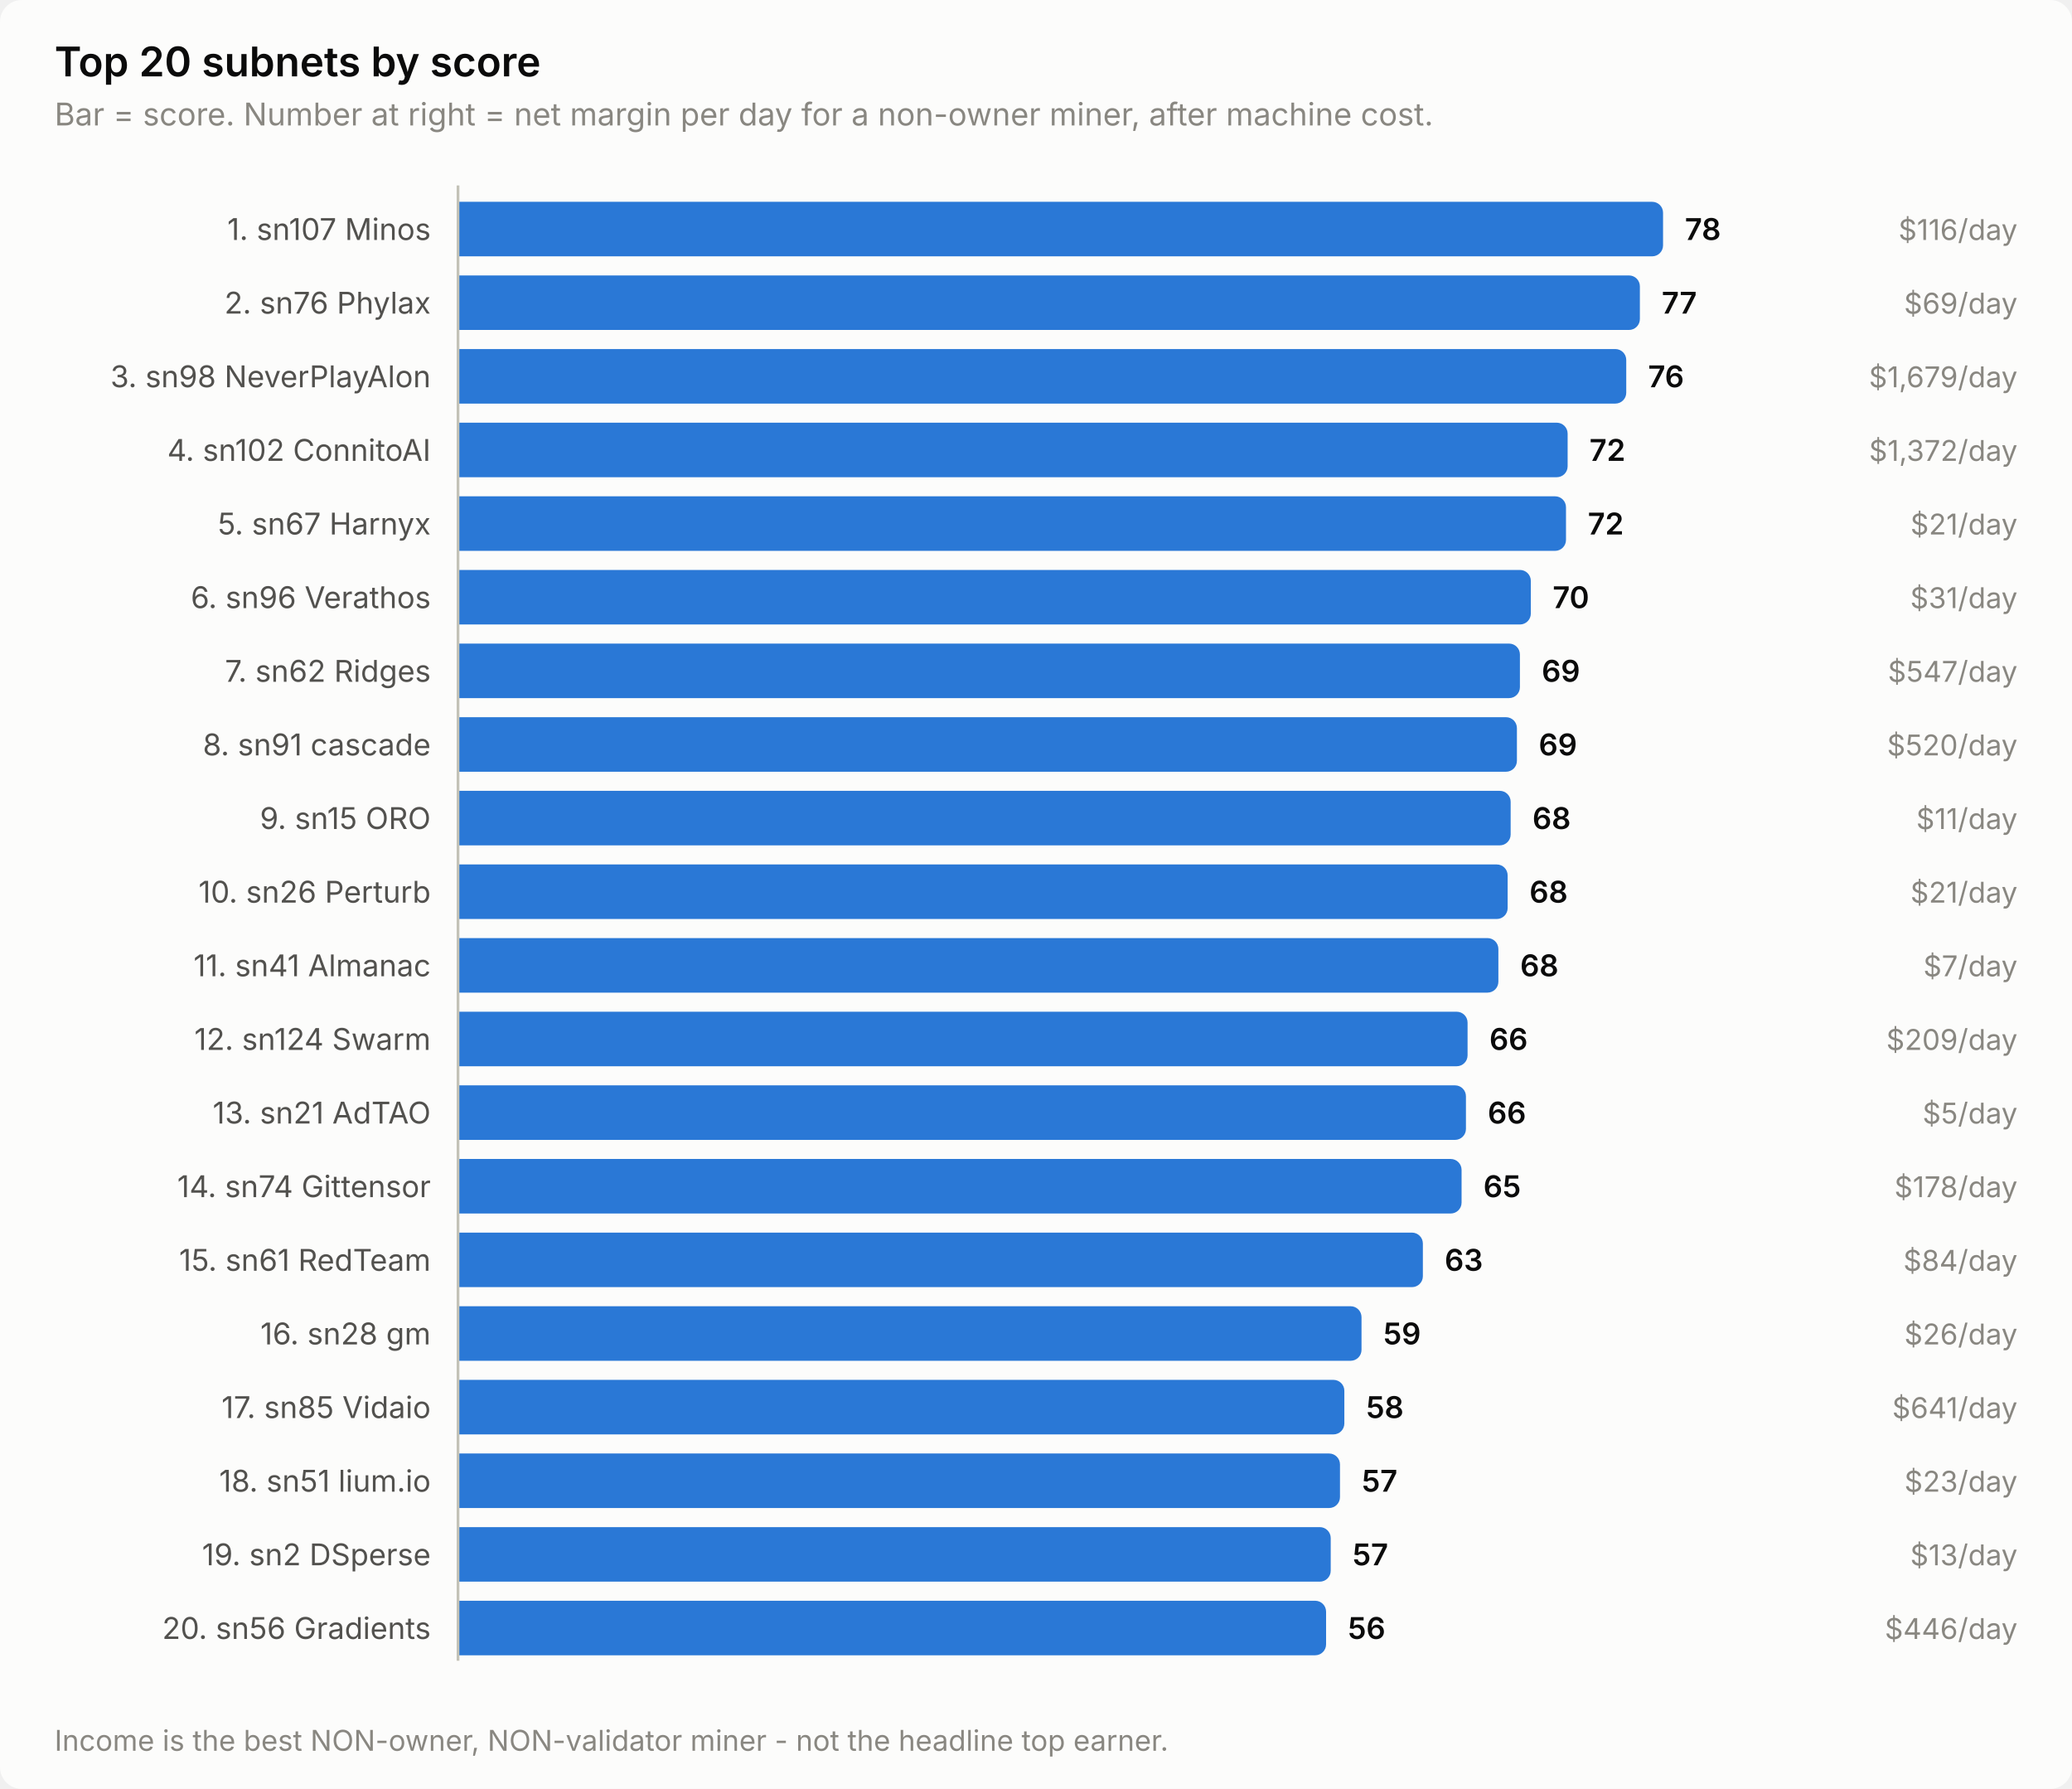
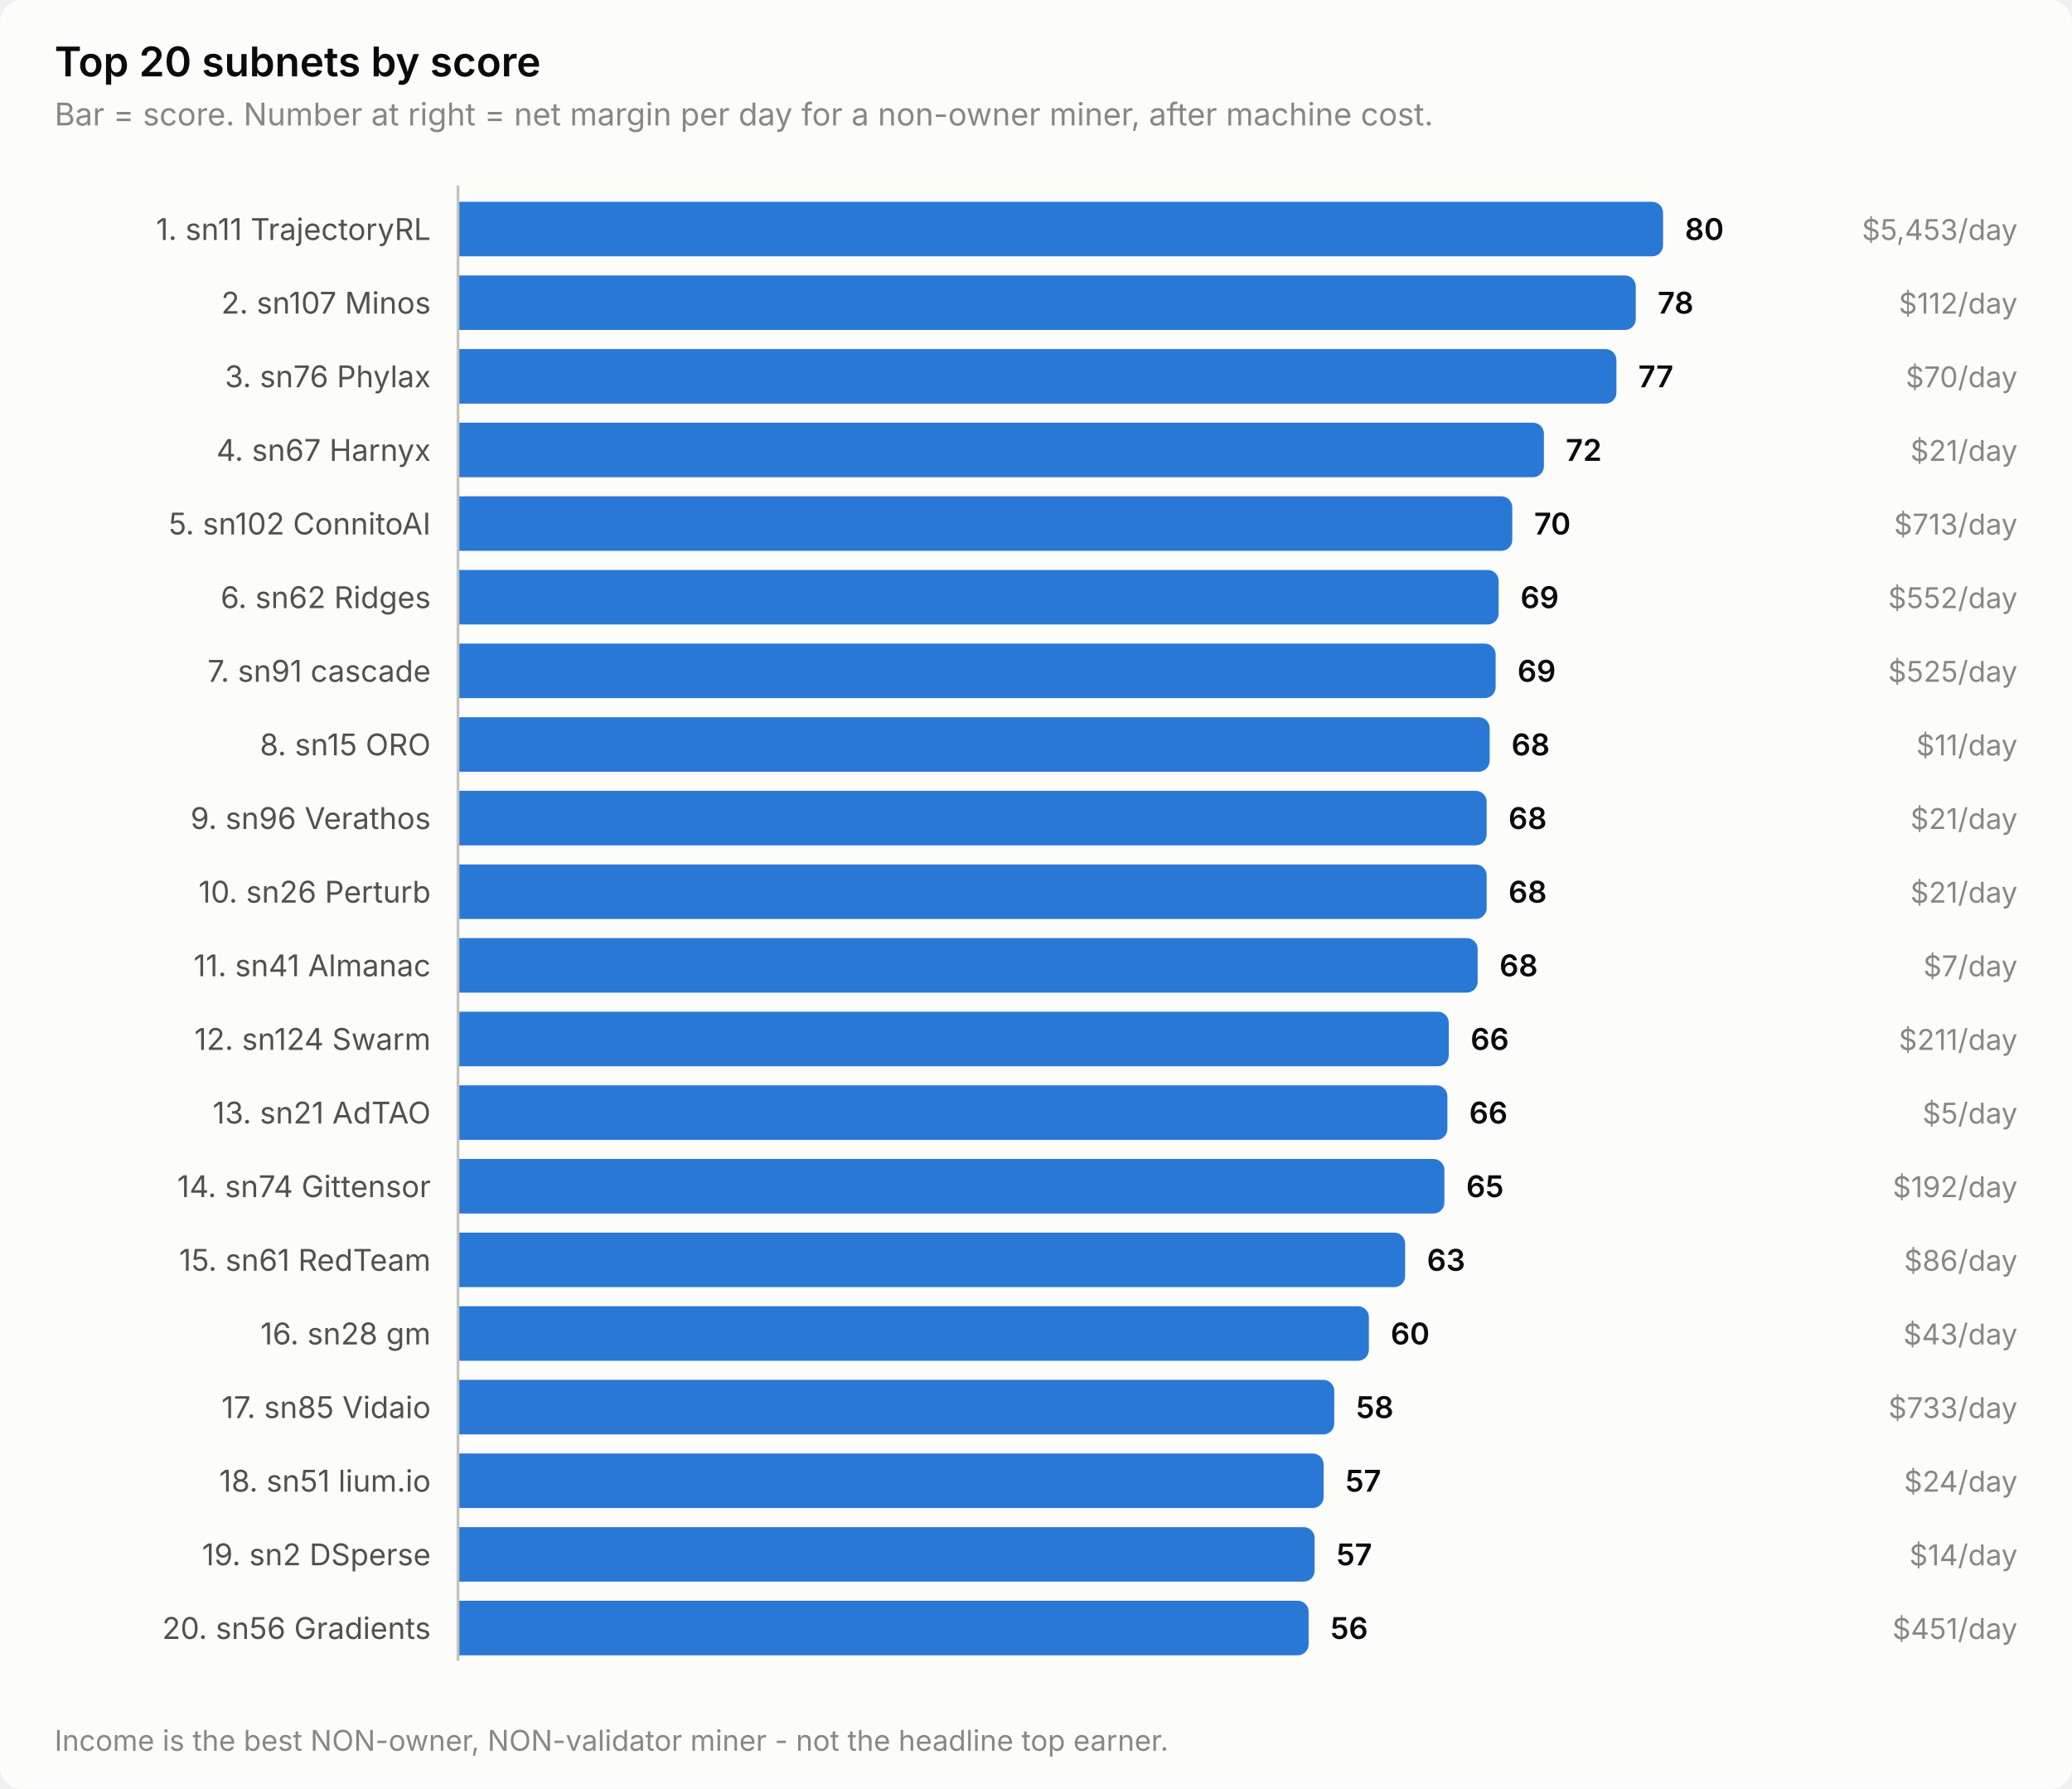
<svg xmlns="http://www.w3.org/2000/svg" width="760" height="656" viewBox="0 0 760 656" role="img" aria-label="Top 20 subnets by score">
  <style>
    text { font-family: system-ui, -apple-system, 'Segoe UI', sans-serif; }
    .t-title { font-size: 15px; font-weight: 600; }
    .t-sub { font-size: 11.5px; }
    .t-lab { font-size: 11px; }
    .t-val { font-size: 11px; font-weight: 600; font-variant-numeric: tabular-nums; }
    .t-tick { font-size: 10.5px; font-variant-numeric: tabular-nums; }

    .surface { fill: #fcfcfb; }
    .ink { fill: #0b0b0b; }
    .ink2 { fill: #52514e; }
    .muted { fill: #898781; }
    .grid { stroke: #e1e0d9; }
    .axis { stroke: #c3c2b7; }
    .accent { fill: #2a78d6; }
    .critical { fill: #d03b3b; }
    .deemph { fill: #d8d7d0; }

    @media (prefers-color-scheme: dark) {
      .surface { fill: #1a1a19; }
      .ink { fill: #ffffff; }
      .ink2 { fill: #c3c2b7; }
      .muted { fill: #898781; }
      .grid { stroke: #2c2c2a; }
      .axis { stroke: #383835; }
      .accent { fill: #3987e5; }
      .deemph { fill: #3a3a37; }
    }
</style>
  <rect class="surface" width="760" height="656" rx="8" />
  <text class="ink t-title" x="20" y="28">Top 20 subnets by score</text>
  <text class="muted t-sub" x="20" y="46">Bar = score. Number at right = net margin per day for a non-owner miner, after machine cost.</text>
-   <text class="ink2 t-lab" x="158" y="88" text-anchor="end">1. sn107 Minos</text>
+   <text class="ink2 t-lab" x="158" y="88" text-anchor="end">1. sn11 TrajectoryRL</text>
  <path class="accent" d="M168.0,74.0 H606.0 a4.0,4.0 0 0 1 4.0,4.0 V90.0 a4.0,4.0 0 0 1 -4.0,4.0 H168.0 Z" />
-   <text class="ink t-val" x="618.0" y="88">78</text>
-   <text class="muted t-tick" x="740" y="88" text-anchor="end">$116/day</text>
-   <text class="ink2 t-lab" x="158" y="115" text-anchor="end">2. sn76 Phylax</text>
-   <path class="accent" d="M168.0,101.0 H597.5 a4.0,4.0 0 0 1 4.0,4.0 V117.0 a4.0,4.0 0 0 1 -4.0,4.0 H168.0 Z" />
-   <text class="ink t-val" x="609.5" y="115">77</text>
-   <text class="muted t-tick" x="740" y="115" text-anchor="end">$69/day</text>
-   <text class="ink2 t-lab" x="158" y="142" text-anchor="end">3. sn98 NeverPlayAlon</text>
-   <path class="accent" d="M168.0,128.0 H592.5 a4.0,4.0 0 0 1 4.0,4.0 V144.0 a4.0,4.0 0 0 1 -4.0,4.0 H168.0 Z" />
-   <text class="ink t-val" x="604.5" y="142">76</text>
-   <text class="muted t-tick" x="740" y="142" text-anchor="end">$1,679/day</text>
-   <text class="ink2 t-lab" x="158" y="169" text-anchor="end">4. sn102 ConnitoAI</text>
-   <path class="accent" d="M168.0,155.0 H571.0 a4.0,4.0 0 0 1 4.0,4.0 V171.0 a4.0,4.0 0 0 1 -4.0,4.0 H168.0 Z" />
-   <text class="ink t-val" x="583.0" y="169">72</text>
-   <text class="muted t-tick" x="740" y="169" text-anchor="end">$1,372/day</text>
-   <text class="ink2 t-lab" x="158" y="196" text-anchor="end">5. sn67 Harnyx</text>
-   <path class="accent" d="M168.0,182.0 H570.4 a4.0,4.0 0 0 1 4.0,4.0 V198.0 a4.0,4.0 0 0 1 -4.0,4.0 H168.0 Z" />
-   <text class="ink t-val" x="582.4" y="196">72</text>
-   <text class="muted t-tick" x="740" y="196" text-anchor="end">$21/day</text>
-   <text class="ink2 t-lab" x="158" y="223" text-anchor="end">6. sn96 Verathos</text>
-   <path class="accent" d="M168.0,209.0 H557.5 a4.0,4.0 0 0 1 4.0,4.0 V225.0 a4.0,4.0 0 0 1 -4.0,4.0 H168.0 Z" />
-   <text class="ink t-val" x="569.5" y="223">70</text>
-   <text class="muted t-tick" x="740" y="223" text-anchor="end">$31/day</text>
-   <text class="ink2 t-lab" x="158" y="250" text-anchor="end">7. sn62 Ridges</text>
-   <path class="accent" d="M168.0,236.0 H553.5 a4.0,4.0 0 0 1 4.0,4.0 V252.0 a4.0,4.0 0 0 1 -4.0,4.0 H168.0 Z" />
-   <text class="ink t-val" x="565.5" y="250">69</text>
-   <text class="muted t-tick" x="740" y="250" text-anchor="end">$547/day</text>
-   <text class="ink2 t-lab" x="158" y="277" text-anchor="end">8. sn91 cascade</text>
-   <path class="accent" d="M168.0,263.0 H552.4 a4.0,4.0 0 0 1 4.0,4.0 V279.0 a4.0,4.0 0 0 1 -4.0,4.0 H168.0 Z" />
-   <text class="ink t-val" x="564.4" y="277">69</text>
-   <text class="muted t-tick" x="740" y="277" text-anchor="end">$520/day</text>
-   <text class="ink2 t-lab" x="158" y="304" text-anchor="end">9. sn15 ORO</text>
-   <path class="accent" d="M168.0,290.0 H550.1 a4.0,4.0 0 0 1 4.0,4.0 V306.0 a4.0,4.0 0 0 1 -4.0,4.0 H168.0 Z" />
-   <text class="ink t-val" x="562.1" y="304">68</text>
-   <text class="muted t-tick" x="740" y="304" text-anchor="end">$11/day</text>
+   <text class="ink t-val" x="618.0" y="88">80</text>
+   <text class="muted t-tick" x="740" y="88" text-anchor="end">$5,453/day</text>
+   <text class="ink2 t-lab" x="158" y="115" text-anchor="end">2. sn107 Minos</text>
+   <path class="accent" d="M168.0,101.0 H596.0 a4.0,4.0 0 0 1 4.0,4.0 V117.0 a4.0,4.0 0 0 1 -4.0,4.0 H168.0 Z" />
+   <text class="ink t-val" x="608.0" y="115">78</text>
+   <text class="muted t-tick" x="740" y="115" text-anchor="end">$112/day</text>
+   <text class="ink2 t-lab" x="158" y="142" text-anchor="end">3. sn76 Phylax</text>
+   <path class="accent" d="M168.0,128.0 H588.9 a4.0,4.0 0 0 1 4.0,4.0 V144.0 a4.0,4.0 0 0 1 -4.0,4.0 H168.0 Z" />
+   <text class="ink t-val" x="600.9" y="142">77</text>
+   <text class="muted t-tick" x="740" y="142" text-anchor="end">$70/day</text>
+   <text class="ink2 t-lab" x="158" y="169" text-anchor="end">4. sn67 Harnyx</text>
+   <path class="accent" d="M168.0,155.0 H562.3 a4.0,4.0 0 0 1 4.0,4.0 V171.0 a4.0,4.0 0 0 1 -4.0,4.0 H168.0 Z" />
+   <text class="ink t-val" x="574.3" y="169">72</text>
+   <text class="muted t-tick" x="740" y="169" text-anchor="end">$21/day</text>
+   <text class="ink2 t-lab" x="158" y="196" text-anchor="end">5. sn102 ConnitoAI</text>
+   <path class="accent" d="M168.0,182.0 H550.7 a4.0,4.0 0 0 1 4.0,4.0 V198.0 a4.0,4.0 0 0 1 -4.0,4.0 H168.0 Z" />
+   <text class="ink t-val" x="562.7" y="196">70</text>
+   <text class="muted t-tick" x="740" y="196" text-anchor="end">$713/day</text>
+   <text class="ink2 t-lab" x="158" y="223" text-anchor="end">6. sn62 Ridges</text>
+   <path class="accent" d="M168.0,209.0 H545.7 a4.0,4.0 0 0 1 4.0,4.0 V225.0 a4.0,4.0 0 0 1 -4.0,4.0 H168.0 Z" />
+   <text class="ink t-val" x="557.7" y="223">69</text>
+   <text class="muted t-tick" x="740" y="223" text-anchor="end">$552/day</text>
+   <text class="ink2 t-lab" x="158" y="250" text-anchor="end">7. sn91 cascade</text>
+   <path class="accent" d="M168.0,236.0 H544.6 a4.0,4.0 0 0 1 4.0,4.0 V252.0 a4.0,4.0 0 0 1 -4.0,4.0 H168.0 Z" />
+   <text class="ink t-val" x="556.6" y="250">69</text>
+   <text class="muted t-tick" x="740" y="250" text-anchor="end">$525/day</text>
+   <text class="ink2 t-lab" x="158" y="277" text-anchor="end">8. sn15 ORO</text>
+   <path class="accent" d="M168.0,263.0 H542.4 a4.0,4.0 0 0 1 4.0,4.0 V279.0 a4.0,4.0 0 0 1 -4.0,4.0 H168.0 Z" />
+   <text class="ink t-val" x="554.4" y="277">68</text>
+   <text class="muted t-tick" x="740" y="277" text-anchor="end">$11/day</text>
+   <text class="ink2 t-lab" x="158" y="304" text-anchor="end">9. sn96 Verathos</text>
+   <path class="accent" d="M168.0,290.0 H541.3 a4.0,4.0 0 0 1 4.0,4.0 V306.0 a4.0,4.0 0 0 1 -4.0,4.0 H168.0 Z" />
+   <text class="ink t-val" x="553.3" y="304">68</text>
+   <text class="muted t-tick" x="740" y="304" text-anchor="end">$21/day</text>
  <text class="ink2 t-lab" x="158" y="331" text-anchor="end">10. sn26 Perturb</text>
-   <path class="accent" d="M168.0,317.0 H549.0 a4.0,4.0 0 0 1 4.0,4.0 V333.0 a4.0,4.0 0 0 1 -4.0,4.0 H168.0 Z" />
-   <text class="ink t-val" x="561.0" y="331">68</text>
+   <path class="accent" d="M168.0,317.0 H541.3 a4.0,4.0 0 0 1 4.0,4.0 V333.0 a4.0,4.0 0 0 1 -4.0,4.0 H168.0 Z" />
+   <text class="ink t-val" x="553.3" y="331">68</text>
  <text class="muted t-tick" x="740" y="331" text-anchor="end">$21/day</text>
  <text class="ink2 t-lab" x="158" y="358" text-anchor="end">11. sn41 Almanac</text>
-   <path class="accent" d="M168.0,344.0 H545.6 a4.0,4.0 0 0 1 4.0,4.0 V360.0 a4.0,4.0 0 0 1 -4.0,4.0 H168.0 Z" />
-   <text class="ink t-val" x="557.6" y="358">68</text>
+   <path class="accent" d="M168.0,344.0 H538.0 a4.0,4.0 0 0 1 4.0,4.0 V360.0 a4.0,4.0 0 0 1 -4.0,4.0 H168.0 Z" />
+   <text class="ink t-val" x="550.0" y="358">68</text>
  <text class="muted t-tick" x="740" y="358" text-anchor="end">$7/day</text>
  <text class="ink2 t-lab" x="158" y="385" text-anchor="end">12. sn124 Swarm</text>
-   <path class="accent" d="M168.0,371.0 H534.3 a4.0,4.0 0 0 1 4.0,4.0 V387.0 a4.0,4.0 0 0 1 -4.0,4.0 H168.0 Z" />
-   <text class="ink t-val" x="546.3" y="385">66</text>
-   <text class="muted t-tick" x="740" y="385" text-anchor="end">$209/day</text>
+   <path class="accent" d="M168.0,371.0 H527.4 a4.0,4.0 0 0 1 4.0,4.0 V387.0 a4.0,4.0 0 0 1 -4.0,4.0 H168.0 Z" />
+   <text class="ink t-val" x="539.4" y="385">66</text>
+   <text class="muted t-tick" x="740" y="385" text-anchor="end">$211/day</text>
  <text class="ink2 t-lab" x="158" y="412" text-anchor="end">13. sn21 AdTAO</text>
-   <path class="accent" d="M168.0,398.0 H533.7 a4.0,4.0 0 0 1 4.0,4.0 V414.0 a4.0,4.0 0 0 1 -4.0,4.0 H168.0 Z" />
-   <text class="ink t-val" x="545.7" y="412">66</text>
+   <path class="accent" d="M168.0,398.0 H526.9 a4.0,4.0 0 0 1 4.0,4.0 V414.0 a4.0,4.0 0 0 1 -4.0,4.0 H168.0 Z" />
+   <text class="ink t-val" x="538.9" y="412">66</text>
  <text class="muted t-tick" x="740" y="412" text-anchor="end">$5/day</text>
  <text class="ink2 t-lab" x="158" y="439" text-anchor="end">14. sn74 Gittensor</text>
-   <path class="accent" d="M168.0,425.0 H532.1 a4.0,4.0 0 0 1 4.0,4.0 V441.0 a4.0,4.0 0 0 1 -4.0,4.0 H168.0 Z" />
-   <text class="ink t-val" x="544.1" y="439">65</text>
-   <text class="muted t-tick" x="740" y="439" text-anchor="end">$178/day</text>
+   <path class="accent" d="M168.0,425.0 H525.8 a4.0,4.0 0 0 1 4.0,4.0 V441.0 a4.0,4.0 0 0 1 -4.0,4.0 H168.0 Z" />
+   <text class="ink t-val" x="537.8" y="439">65</text>
+   <text class="muted t-tick" x="740" y="439" text-anchor="end">$192/day</text>
  <text class="ink2 t-lab" x="158" y="466" text-anchor="end">15. sn61 RedTeam</text>
-   <path class="accent" d="M168.0,452.0 H517.9 a4.0,4.0 0 0 1 4.0,4.0 V468.0 a4.0,4.0 0 0 1 -4.0,4.0 H168.0 Z" />
-   <text class="ink t-val" x="529.9" y="466">63</text>
-   <text class="muted t-tick" x="740" y="466" text-anchor="end">$84/day</text>
+   <path class="accent" d="M168.0,452.0 H511.4 a4.0,4.0 0 0 1 4.0,4.0 V468.0 a4.0,4.0 0 0 1 -4.0,4.0 H168.0 Z" />
+   <text class="ink t-val" x="523.4" y="466">63</text>
+   <text class="muted t-tick" x="740" y="466" text-anchor="end">$86/day</text>
  <text class="ink2 t-lab" x="158" y="493" text-anchor="end">16. sn28 gm</text>
-   <path class="accent" d="M168.0,479.0 H495.4 a4.0,4.0 0 0 1 4.0,4.0 V495.0 a4.0,4.0 0 0 1 -4.0,4.0 H168.0 Z" />
-   <text class="ink t-val" x="507.4" y="493">59</text>
-   <text class="muted t-tick" x="740" y="493" text-anchor="end">$26/day</text>
+   <path class="accent" d="M168.0,479.0 H498.1 a4.0,4.0 0 0 1 4.0,4.0 V495.0 a4.0,4.0 0 0 1 -4.0,4.0 H168.0 Z" />
+   <text class="ink t-val" x="510.1" y="493">60</text>
+   <text class="muted t-tick" x="740" y="493" text-anchor="end">$43/day</text>
  <text class="ink2 t-lab" x="158" y="520" text-anchor="end">17. sn85 Vidaio</text>
-   <path class="accent" d="M168.0,506.0 H489.1 a4.0,4.0 0 0 1 4.0,4.0 V522.0 a4.0,4.0 0 0 1 -4.0,4.0 H168.0 Z" />
-   <text class="ink t-val" x="501.1" y="520">58</text>
-   <text class="muted t-tick" x="740" y="520" text-anchor="end">$641/day</text>
+   <path class="accent" d="M168.0,506.0 H485.4 a4.0,4.0 0 0 1 4.0,4.0 V522.0 a4.0,4.0 0 0 1 -4.0,4.0 H168.0 Z" />
+   <text class="ink t-val" x="497.4" y="520">58</text>
+   <text class="muted t-tick" x="740" y="520" text-anchor="end">$733/day</text>
  <text class="ink2 t-lab" x="158" y="547" text-anchor="end">18. sn51 lium.io</text>
-   <path class="accent" d="M168.0,533.0 H487.5 a4.0,4.0 0 0 1 4.0,4.0 V549.0 a4.0,4.0 0 0 1 -4.0,4.0 H168.0 Z" />
-   <text class="ink t-val" x="499.5" y="547">57</text>
-   <text class="muted t-tick" x="740" y="547" text-anchor="end">$23/day</text>
+   <path class="accent" d="M168.0,533.0 H481.5 a4.0,4.0 0 0 1 4.0,4.0 V549.0 a4.0,4.0 0 0 1 -4.0,4.0 H168.0 Z" />
+   <text class="ink t-val" x="493.5" y="547">57</text>
+   <text class="muted t-tick" x="740" y="547" text-anchor="end">$24/day</text>
  <text class="ink2 t-lab" x="158" y="574" text-anchor="end">19. sn2 DSperse</text>
-   <path class="accent" d="M168.0,560.0 H484.1 a4.0,4.0 0 0 1 4.0,4.0 V576.0 a4.0,4.0 0 0 1 -4.0,4.0 H168.0 Z" />
-   <text class="ink t-val" x="496.1" y="574">57</text>
-   <text class="muted t-tick" x="740" y="574" text-anchor="end">$13/day</text>
+   <path class="accent" d="M168.0,560.0 H478.2 a4.0,4.0 0 0 1 4.0,4.0 V576.0 a4.0,4.0 0 0 1 -4.0,4.0 H168.0 Z" />
+   <text class="ink t-val" x="490.2" y="574">57</text>
+   <text class="muted t-tick" x="740" y="574" text-anchor="end">$14/day</text>
  <text class="ink2 t-lab" x="158" y="601" text-anchor="end">20. sn56 Gradients</text>
-   <path class="accent" d="M168.0,587.0 H482.4 a4.0,4.0 0 0 1 4.0,4.0 V603.0 a4.0,4.0 0 0 1 -4.0,4.0 H168.0 Z" />
-   <text class="ink t-val" x="494.4" y="601">56</text>
-   <text class="muted t-tick" x="740" y="601" text-anchor="end">$446/day</text>
+   <path class="accent" d="M168.0,587.0 H476.0 a4.0,4.0 0 0 1 4.0,4.0 V603.0 a4.0,4.0 0 0 1 -4.0,4.0 H168.0 Z" />
+   <text class="ink t-val" x="488.0" y="601">56</text>
+   <text class="muted t-tick" x="740" y="601" text-anchor="end">$451/day</text>
  <line class="axis" x1="168" y1="68" x2="168" y2="609" stroke-width="1" />
  <text class="muted t-tick" x="20" y="642">Income is the best NON-owner, NON-validator miner - not the headline top earner.</text>
</svg>
